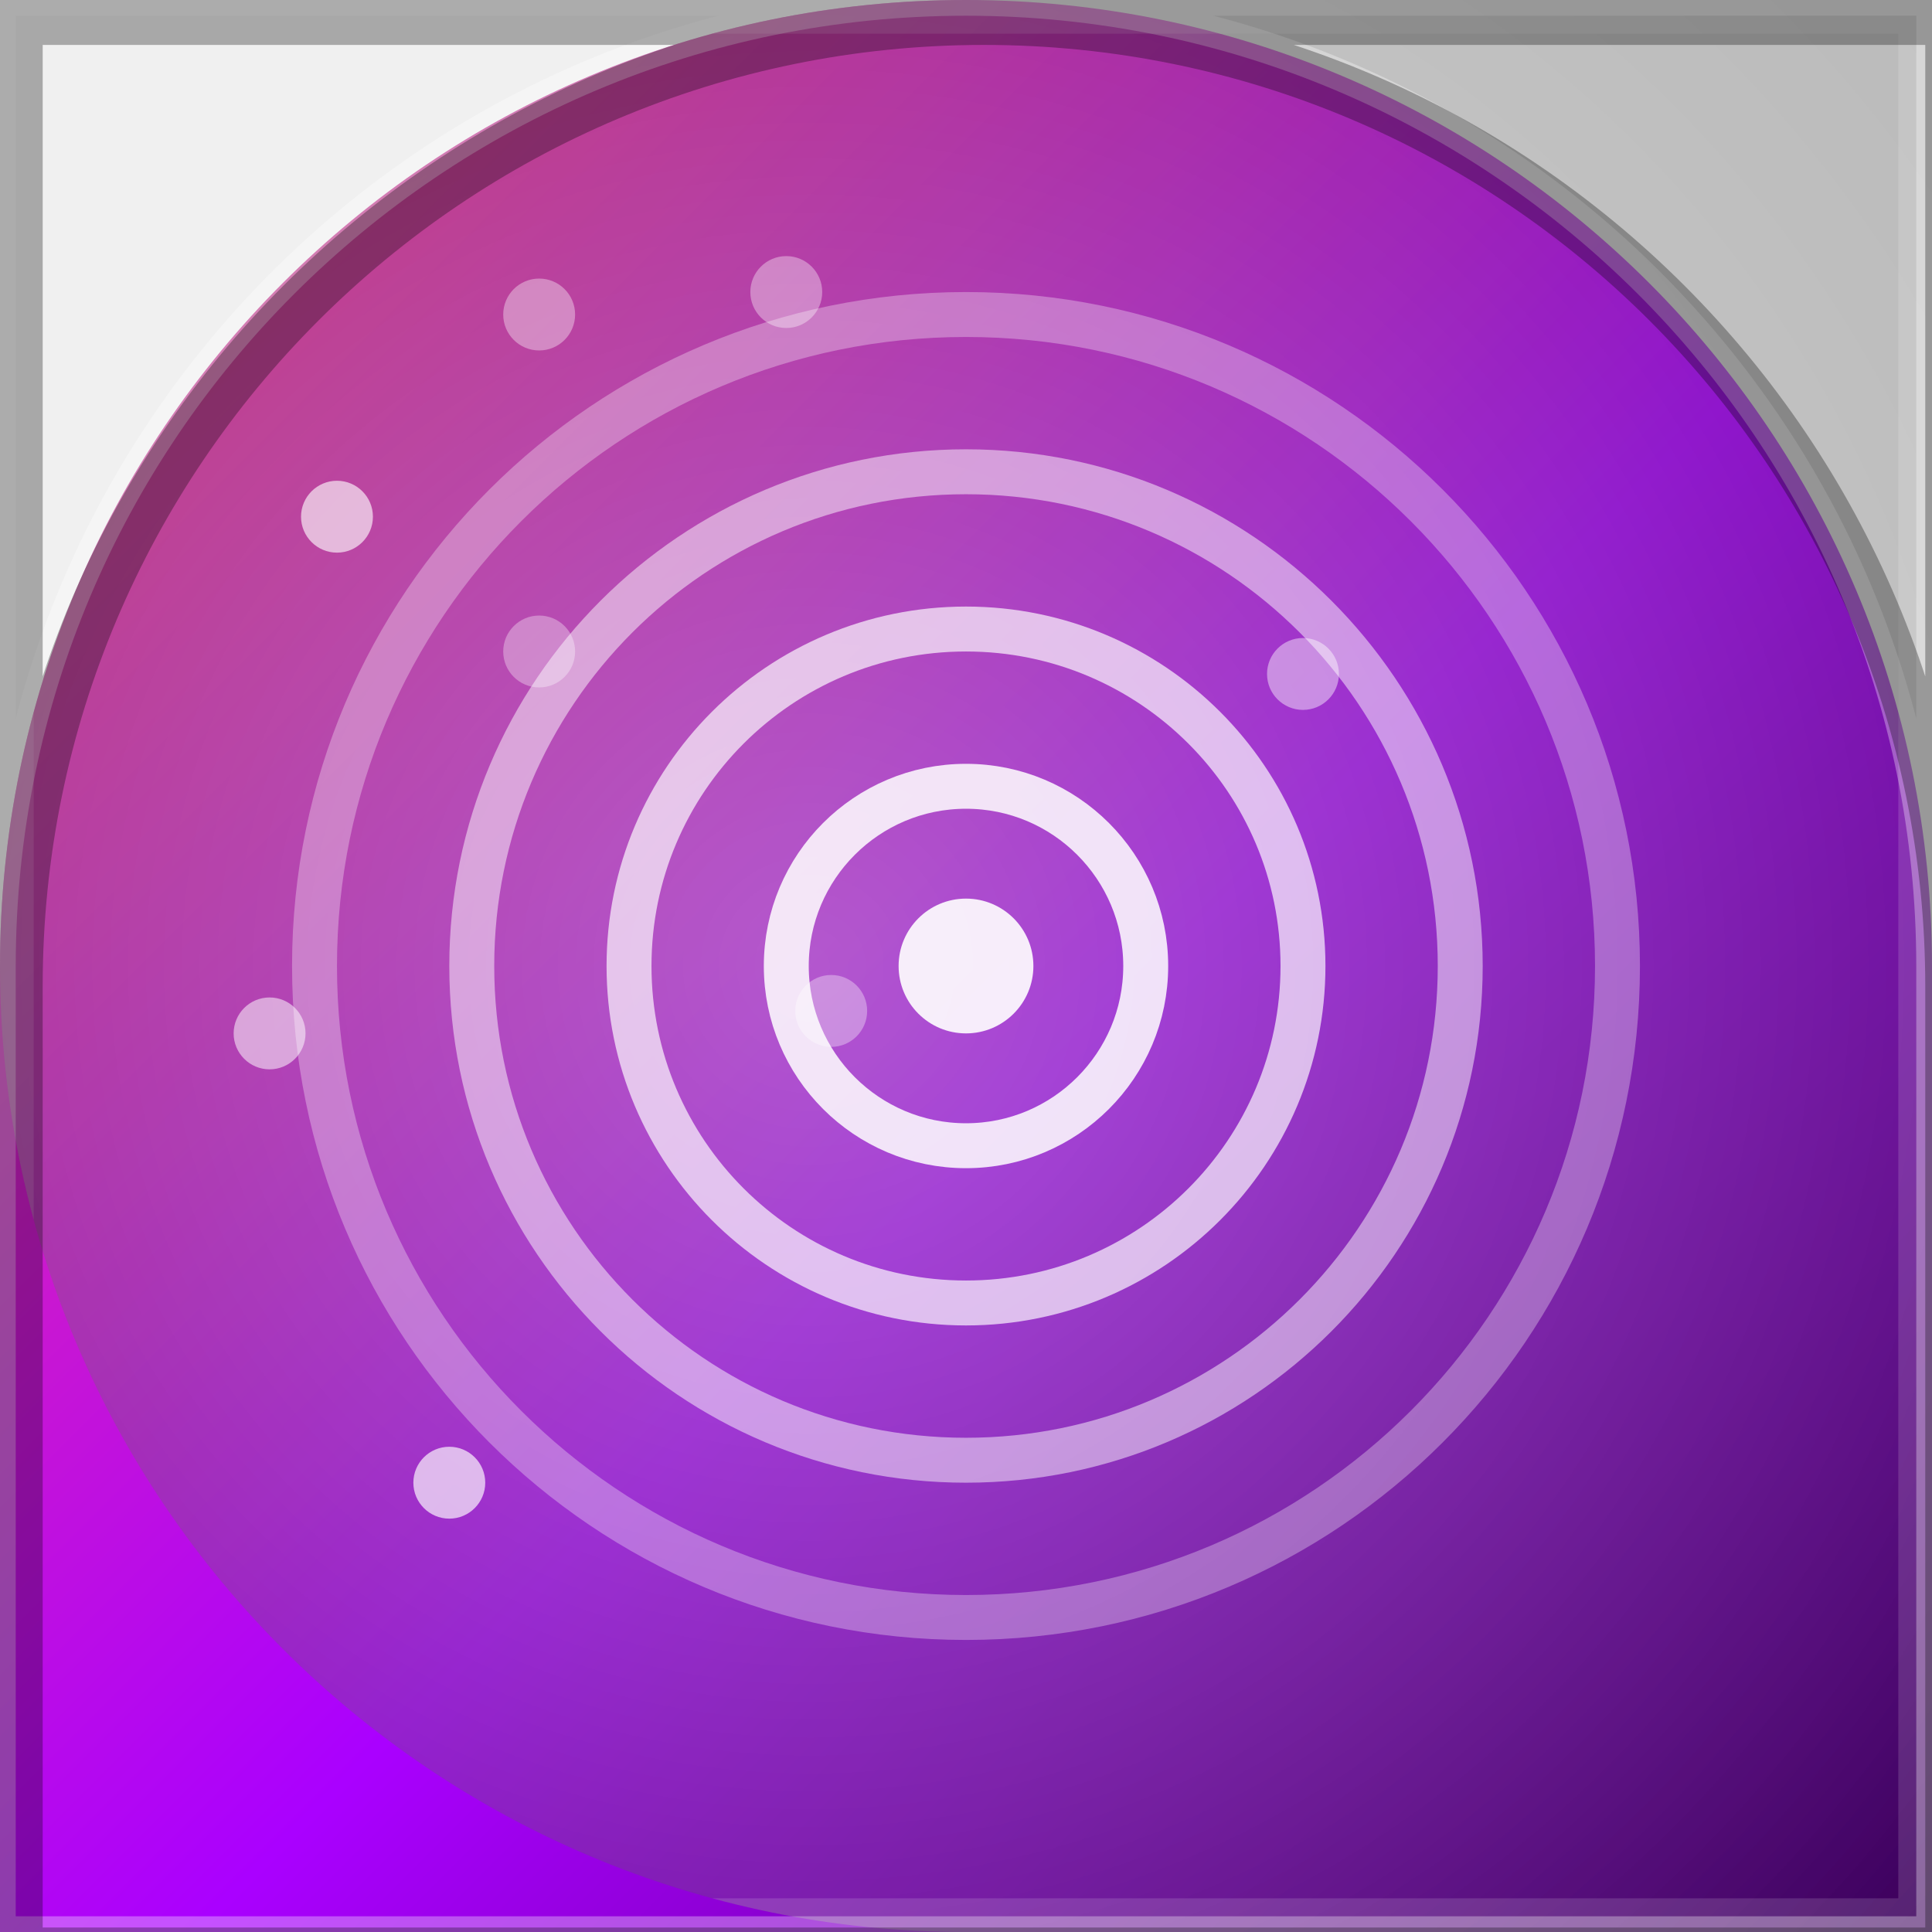
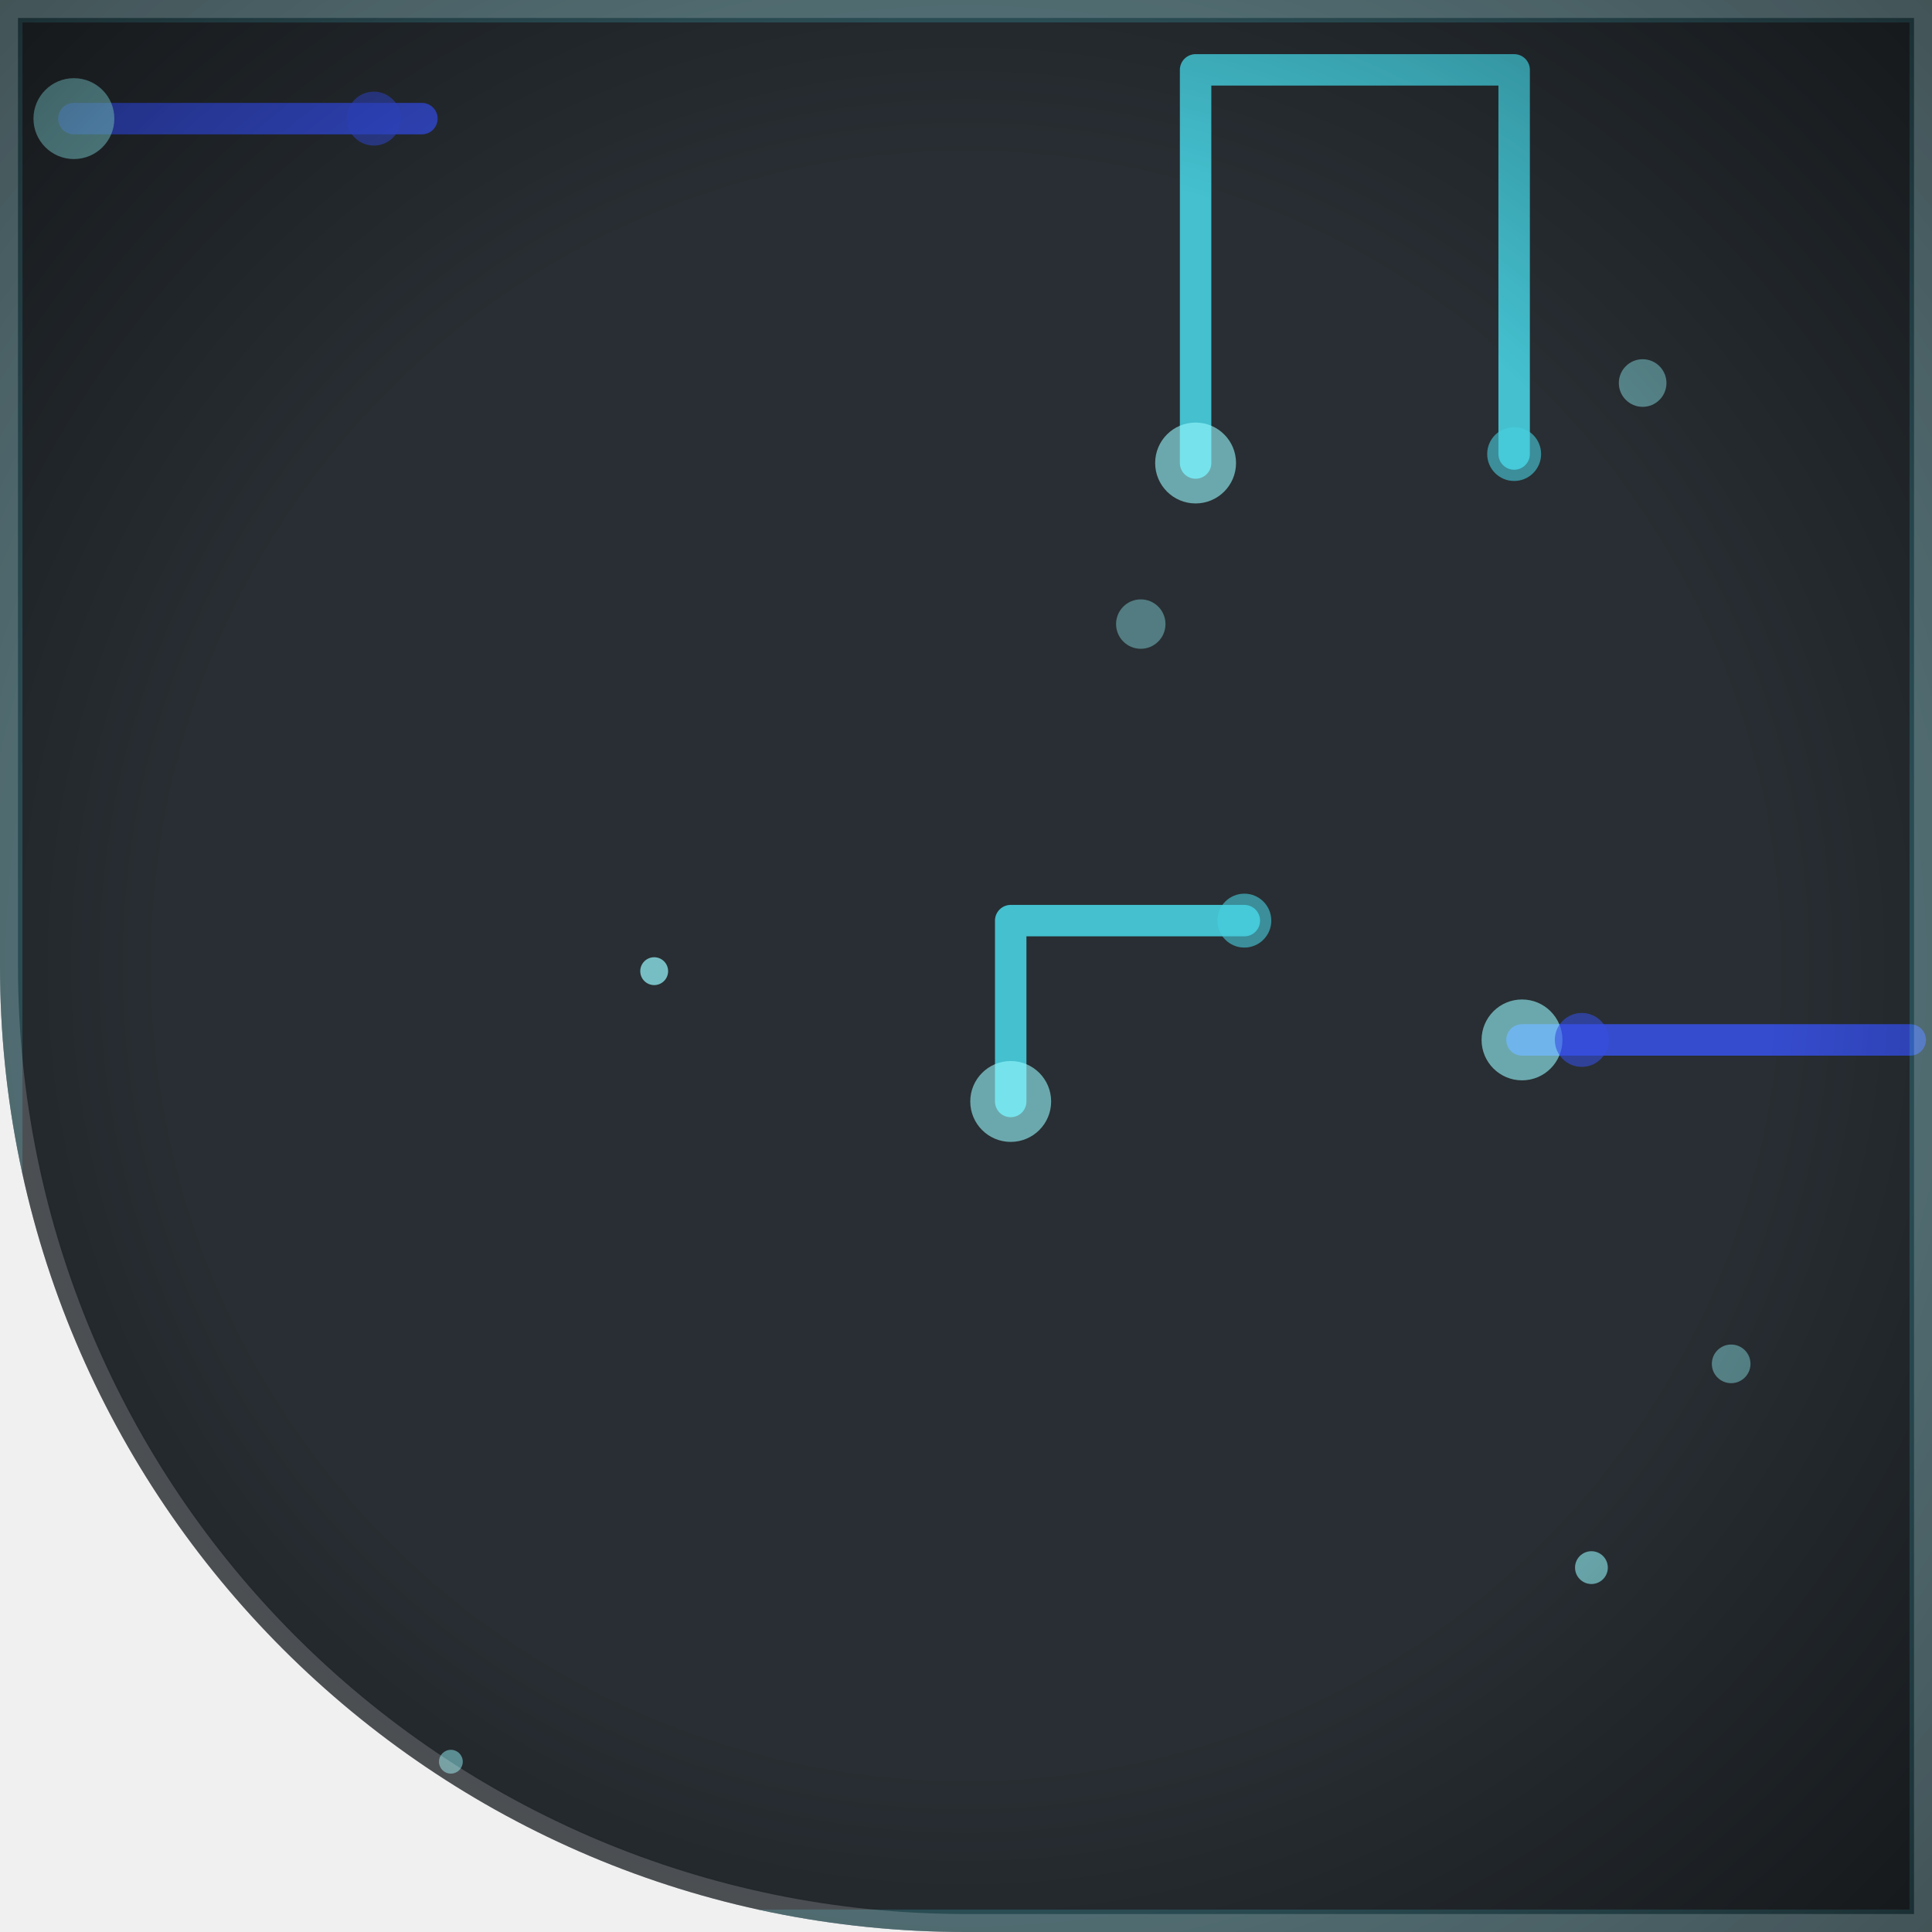
<svg xmlns="http://www.w3.org/2000/svg" width="86" height="86" viewBox="0 0 86 86">
  <defs>
-     <clipPath id="clip">
-       <path d="M 0 0 L 86.0 0 L 86.0 86.0 L 0 86.0 Z M 0 43 A 43.0 43.0 0 0 1 43.0 0.0 L 0 0 Z M 43 0 A 43.0 43.0 0 0 1 86.0 43.0 L 86 0 Z" clip-rule="evenodd" />
+     <clipPath id="clip" clip-rule="evenodd">
+       <path d="M 0 0 L 86.0 0 L 86.0 86.0 L 0 86.0 Z M 43 86 A 43.0 43.0 0 0 1 0.0 43.0 L 0 86 Z" />
    </clipPath>
-     <linearGradient id="g1" x1="0" y1="0" x2="1" y2="1">
-       <stop offset="0" stop-color="#ff4081" />
-       <stop offset=".55" stop-color="#aa00ff" />
-       <stop offset="1" stop-color="#4a0072" />
+     <linearGradient id="g0" x1="0" y1="0" x2="86" y2="86">
+       <stop offset="0" stop-color="#282e33" />
+       <stop offset="1" stop-color="#2d3741" />
    </linearGradient>
-     <radialGradient id="g2" cx=".5" cy=".42" r=".75">
-       <stop offset="0" stop-color="rgba(255,255,255,0.32)" />
-       <stop offset="1" stop-color="rgba(255,255,255,0)" />
+     <radialGradient id="vig" cx="0.5" cy="0.5" r="0.75">
+       <stop offset="0.55" stop-color="#000000" stop-opacity="0" />
+       <stop offset="1" stop-color="#000000" stop-opacity="0.55" />
    </radialGradient>
  </defs>
-   <path d="M 0 0 L 86.0 0 L 86.0 86.0 L 0 86.0 Z M 0 43 A 43.0 43.0 0 0 1 43.0 0.0 L 0 0 Z M 43 0 A 43.0 43.0 0 0 1 86.0 43.0 L 86 0 Z" fill="url(#g1)" fill-rule="evenodd" />
-   <g clip-path="url(#clip)" transform="rotate(270 43 43)">
-     <rect x="0" y="0" width="86" height="86" fill="rgba(0,0,0,.22)" />
-     <rect x="0" y="0" width="86" height="86" fill="url(#g2)" />
-     <circle cx="43" cy="43" r="8" fill="none" stroke="rgba(255,255,255,0.85)" stroke-width="2" />
-     <circle cx="43" cy="43" r="15" fill="none" stroke="rgba(255,255,255,0.67)" stroke-width="2" />
-     <circle cx="43" cy="43" r="22" fill="none" stroke="rgba(255,255,255,0.49)" stroke-width="2" />
-     <circle cx="43" cy="43" r="29" fill="none" stroke="rgba(255,255,255,0.31)" stroke-width="2" />
-     <circle cx="43" cy="43" r="3" fill="rgba(255,255,255,.9)" />
-     <circle cx="57" cy="24" r="1.6" fill="rgba(255,255,255,0.33)" />
-     <circle cx="63" cy="15" r="1.6" fill="rgba(255,255,255,0.62)" />
-     <circle cx="56" cy="58" r="1.6" fill="rgba(255,255,255,0.44)" />
-     <circle cx="20" cy="20" r="1.6" fill="rgba(255,255,255,0.66)" />
-     <circle cx="73" cy="35" r="1.6" fill="rgba(255,255,255,0.36)" />
-     <circle cx="41" cy="37" r="1.6" fill="rgba(255,255,255,0.34)" />
-     <circle cx="40" cy="12" r="1.6" fill="rgba(255,255,255,0.52)" />
-     <circle cx="72" cy="24" r="1.6" fill="rgba(255,255,255,0.37)" />
-     <rect x="0" y="0" width="86" height="86" fill="none" stroke="rgba(255,255,255,.14)" stroke-width="3" />
+   <g clip-path="url(#clip)">
+     <rect x="0" y="0" width="86" height="86" fill="url(#g0)" />
+     <polyline points="55.39 40.98 44.99 40.98 44.99 49.03" fill="none" stroke="#47cfe0" stroke-width="1.4" stroke-linejoin="round" stroke-linecap="round" opacity="0.9" />
+     <circle cx="44.99" cy="49.03" r="1.8" fill="#97faff" opacity="0.6" />
+     <circle cx="55.39" cy="40.98" r="1.2" fill="#47cfe0" opacity="0.6" />
+     <polyline points="70.41 46.29 85.03 46.29 67.75 46.29" fill="none" stroke="#364fe0" stroke-width="1.4" stroke-linejoin="round" stroke-linecap="round" opacity="0.9" />
+     <circle cx="67.75" cy="46.29" r="1.8" fill="#97faff" opacity="0.6" />
+     <circle cx="70.41" cy="46.29" r="1.2" fill="#364fe0" opacity="0.6" />
+     <polyline points="67.4 20.21 67.4 3.11 53.22 3.11 53.22 20.61" fill="none" stroke="#47cfe0" stroke-width="1.4" stroke-linejoin="round" stroke-linecap="round" opacity="0.9" />
+     <circle cx="53.22" cy="20.61" r="1.8" fill="#97faff" opacity="0.6" />
+     <circle cx="67.4" cy="20.21" r="1.2" fill="#47cfe0" opacity="0.6" />
+     <polyline points="16.64 5.28 8.59 5.28 18.78 5.28 3.29 5.28" fill="none" stroke="#364fe0" stroke-width="1.4" stroke-linejoin="round" stroke-linecap="round" opacity="0.9" />
+     <circle cx="3.29" cy="5.28" r="1.8" fill="#97faff" opacity="0.6" />
+     <circle cx="16.64" cy="5.28" r="1.2" fill="#364fe0" opacity="0.6" />
+     <circle cx="70.84" cy="69.78" r="0.73" fill="#97faff" opacity="0.61" />
+     <circle cx="77.06" cy="60.71" r="0.86" fill="#97faff" opacity="0.43" />
+     <circle cx="20.07" cy="78.42" r="0.53" fill="#97faff" opacity="0.56" />
+     <circle cx="50.78" cy="27.78" r="1.1" fill="#97faff" opacity="0.38" />
+     <circle cx="29.12" cy="43.23" r="0.62" fill="#97faff" opacity="0.71" />
+     <circle cx="73.12" cy="17.05" r="1.06" fill="#97faff" opacity="0.45" />
+     <rect x="0" y="0" width="86" height="86" fill="none" stroke="#47cfe0" stroke-width="2" opacity="0.25" />
+     <rect width="86" height="86" fill="url(#vig)" />
+     <path d="M 0 0 L 86.0 0 L 86.0 86.0 L 0 86.0 Z M 43 86 A 43.0 43.0 0 0 1 0.0 43.0 L 0 86 Z" fill="none" stroke="#ffffff" stroke-opacity="0.18" stroke-width="1.6" />
  </g>
-   <path d="M 0 0 L 86.0 0 L 86.0 86.0 L 0 86.0 Z M 0 43 A 43.0 43.0 0 0 1 43.0 0.0 L 0 0 Z M 43 0 A 43.0 43.0 0 0 1 86.0 43.0 L 86 0 Z" fill="none" stroke="rgba(255,255,255,.32)" stroke-width="1.4" />
-   <path d="M 0 0 L 86.0 0 L 86.0 86.0 L 0 86.0 Z M 0 43 A 43.0 43.0 0 0 1 43.0 0.0 L 0 0 Z M 43 0 A 43.0 43.0 0 0 1 86.0 43.0 L 86 0 Z" fill="none" stroke="rgba(0,0,0,.30)" stroke-width="2.2" transform="translate(0.8 0.9)" />
</svg>
